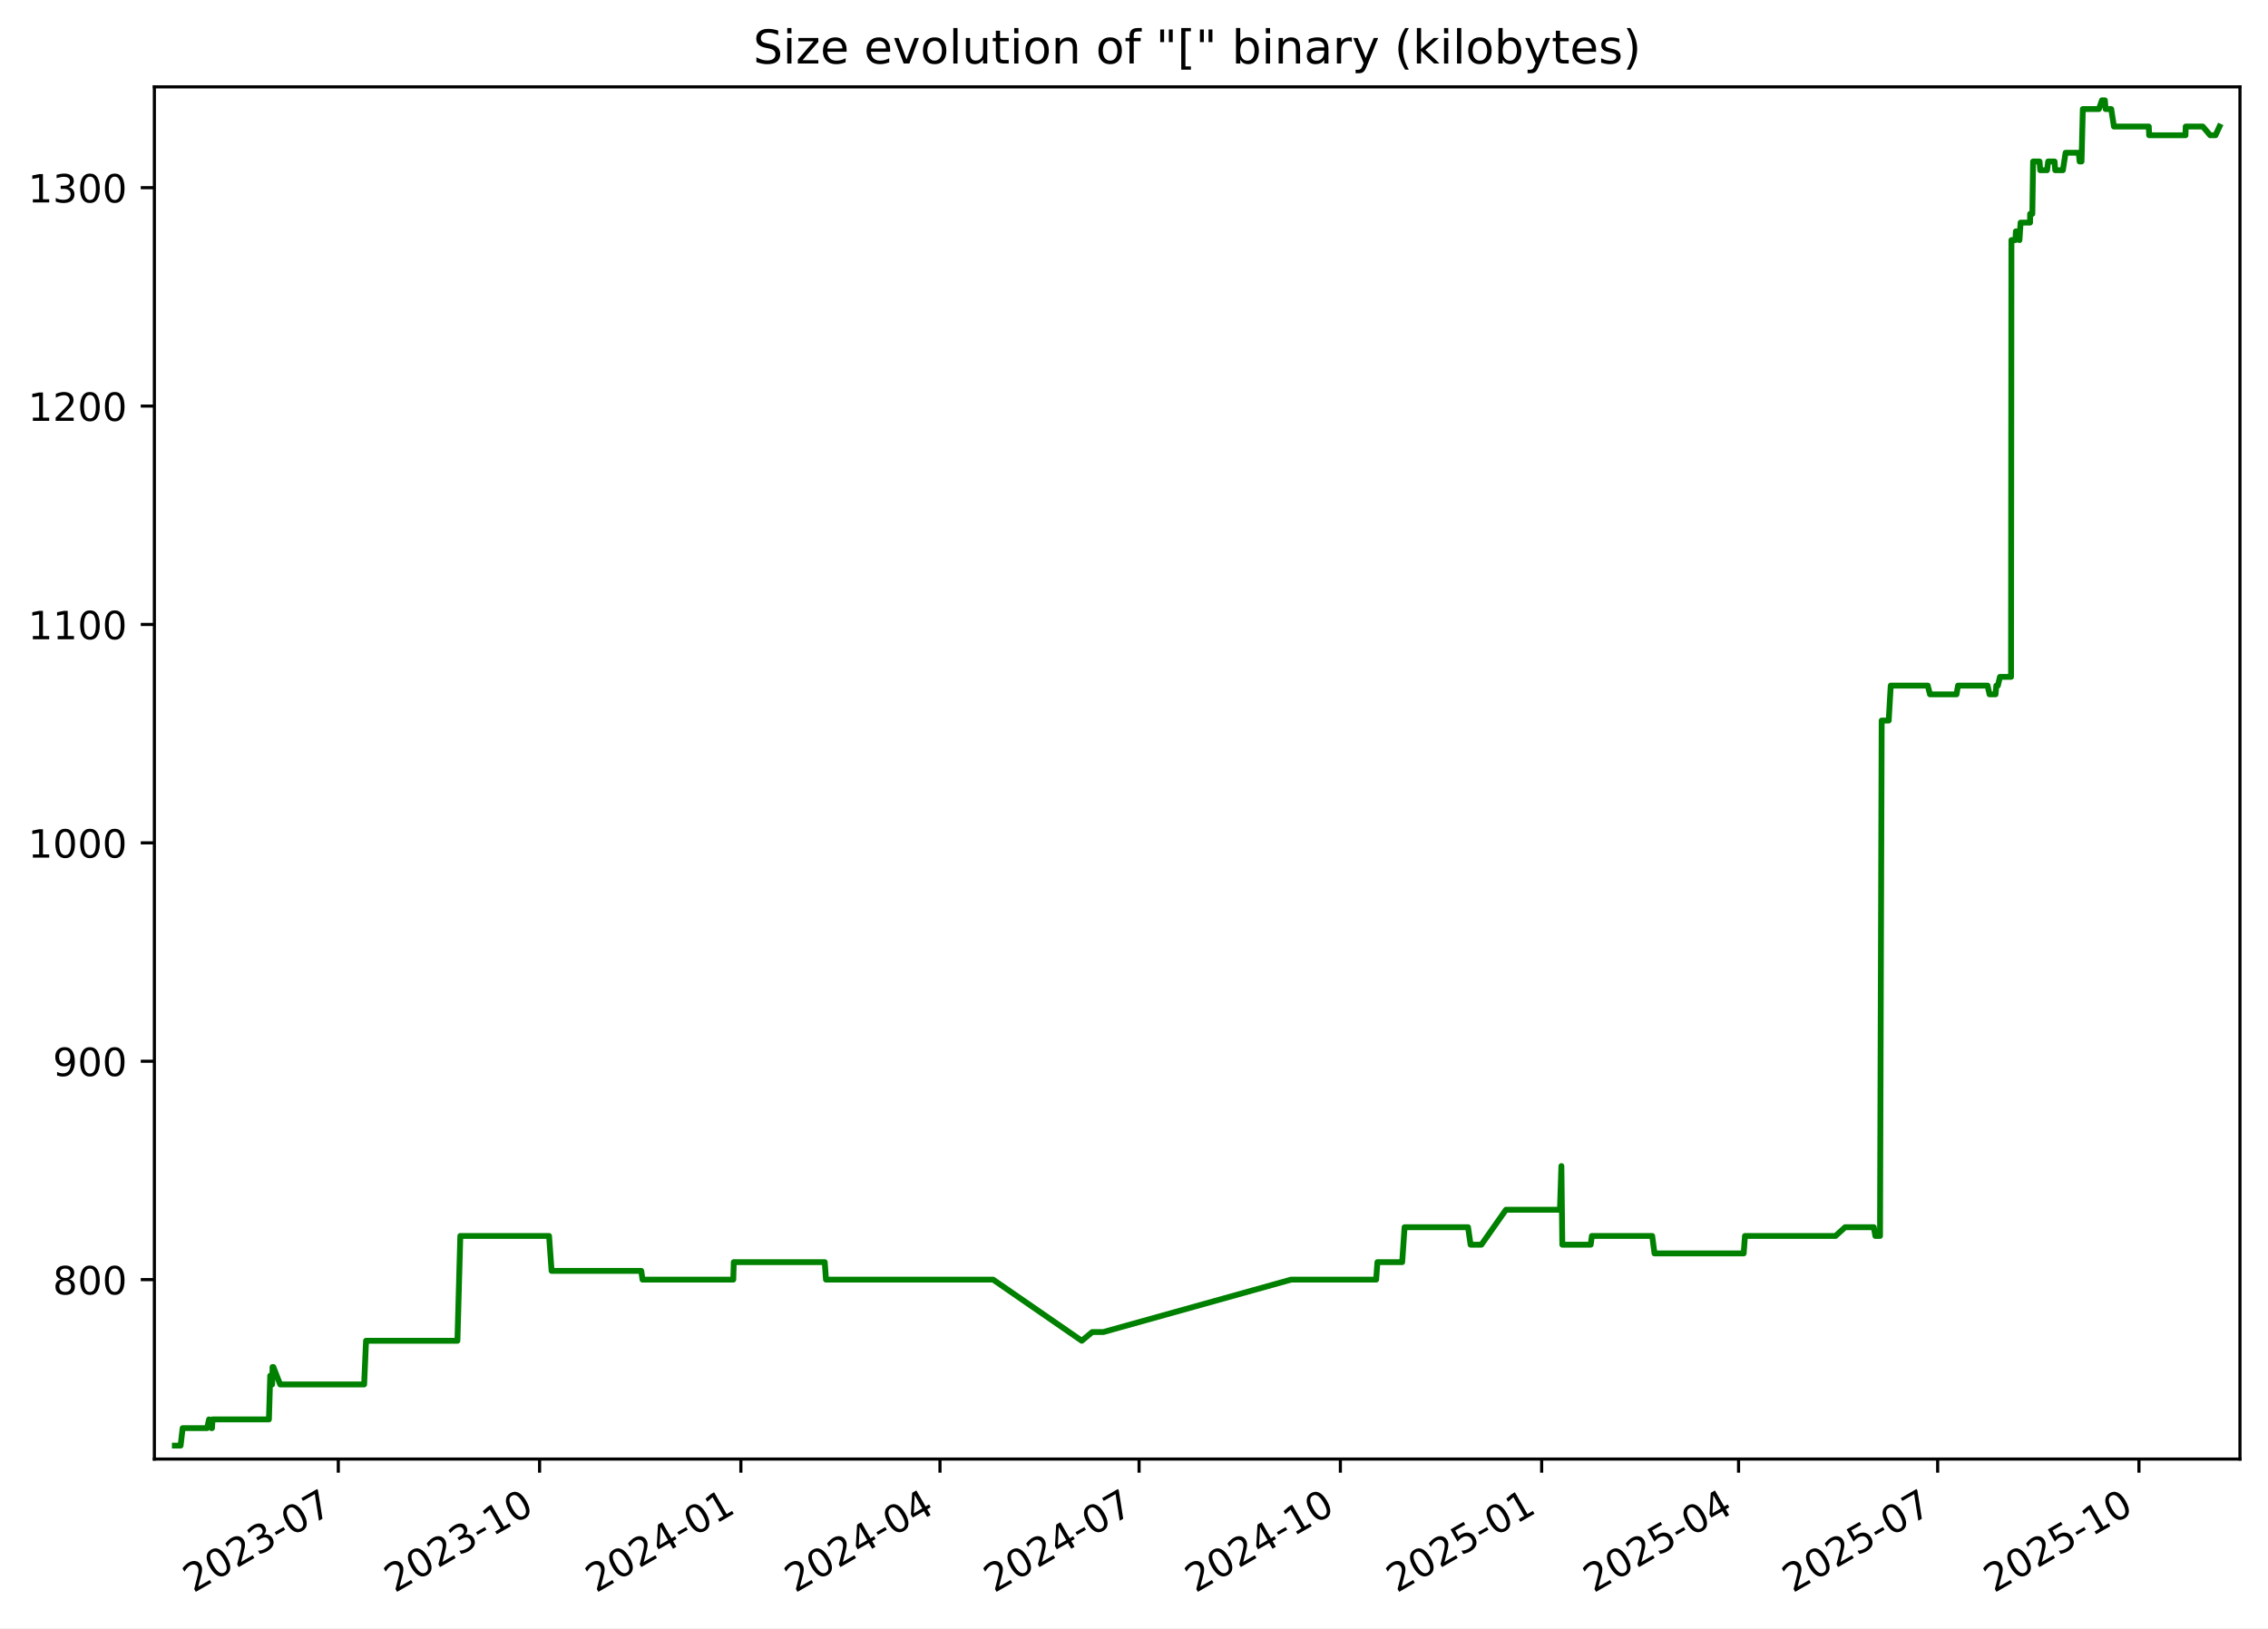
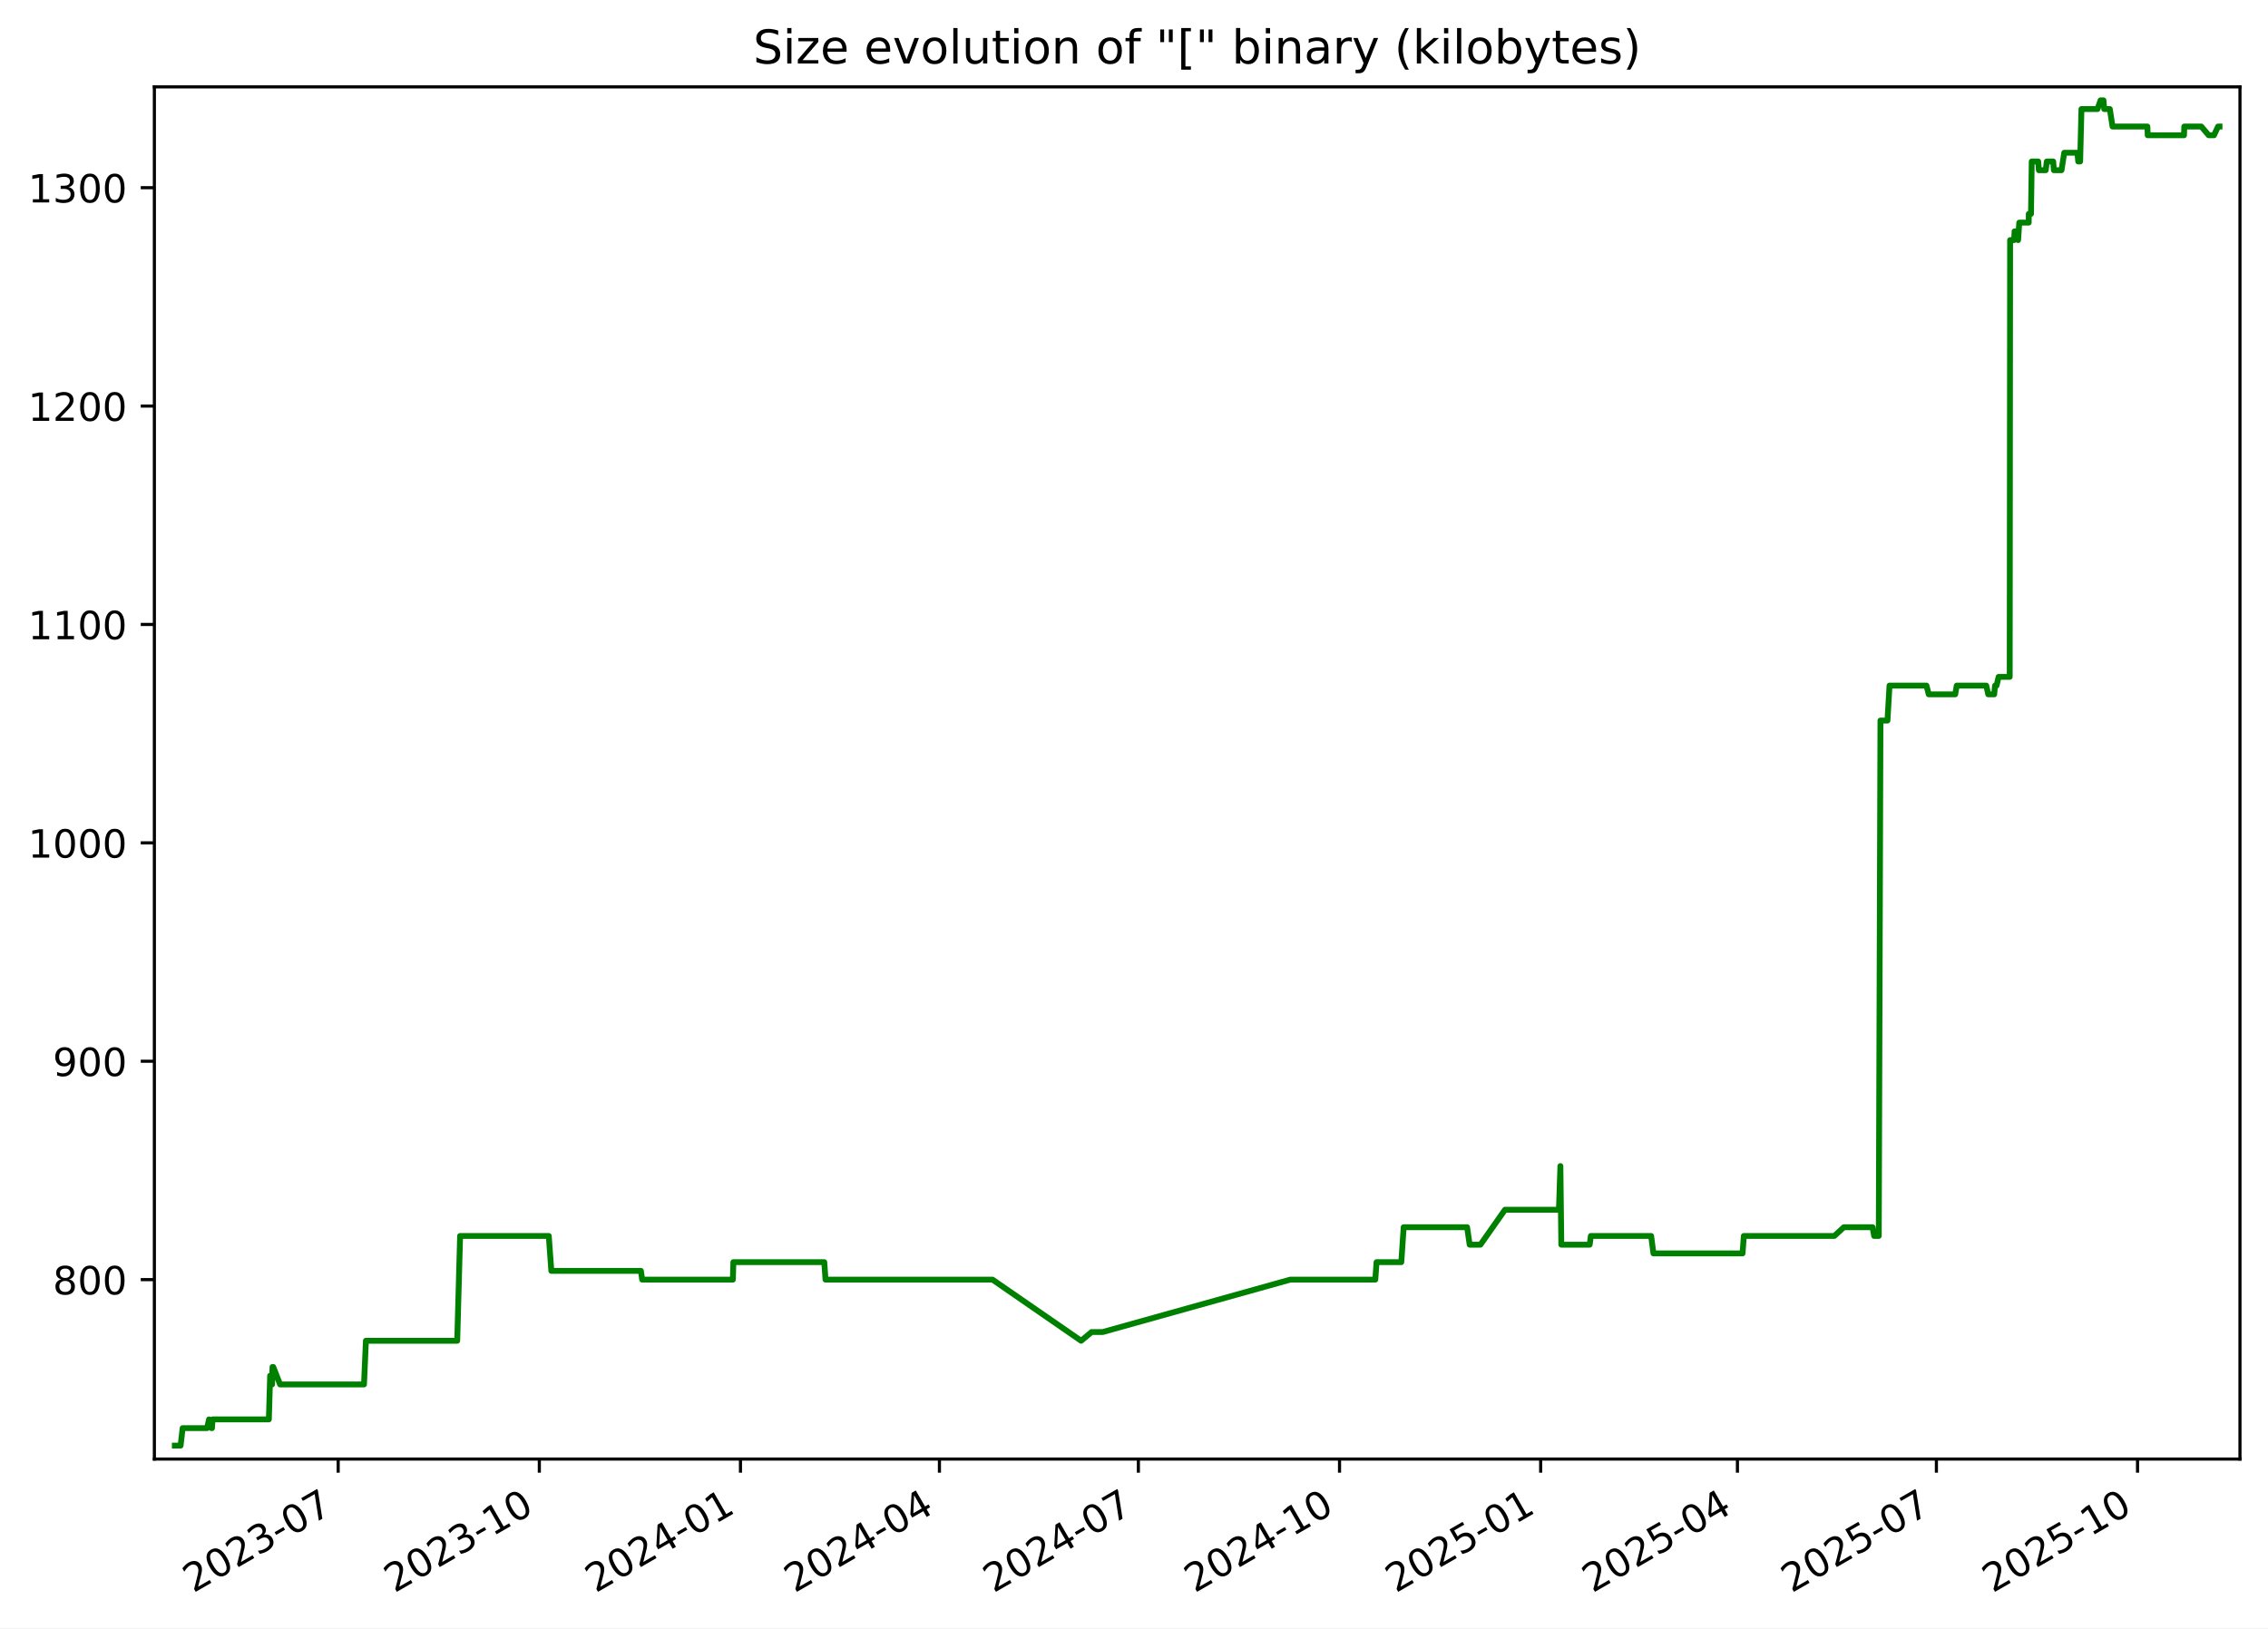
<svg xmlns="http://www.w3.org/2000/svg" xmlns:xlink="http://www.w3.org/1999/xlink" width="582.53pt" height="418.303pt" viewBox="0 0 582.53 418.303" version="1.1">
  <defs>
    <style type="text/css">*{stroke-linejoin: round; stroke-linecap: butt}</style>
  </defs>
  <g id="figure_1">
    <g id="patch_1">
      <path d="M -0 418.303  L 582.53 418.303  L 582.53 0  L -0 0  z " style="fill: #ffffff" />
    </g>
    <g id="axes_1">
      <g id="patch_2">
        <path d="M 39.65 374.83  L 575.33 374.83  L 575.33 22.318  L 39.65 22.318  z " style="fill: #ffffff" />
      </g>
      <g id="matplotlib.axis_1">
        <g id="xtick_1">
          <g id="line2d_1">
            <defs>
-               <path id="mffaa19e3d2" d="M 0 0  L 0 3.5  " style="stroke: #000000; stroke-width: 0.8" />
+               <path id="m82d47c3b64" d="M 0 0  L 0 3.5  " style="stroke: #000000; stroke-width: 0.8" />
            </defs>
            <g>
-               <use xlink:href="#mffaa19e3d2" x="86.892" y="374.83" style="stroke: #000000; stroke-width: 0.8" />
+               <use xlink:href="#m82d47c3b64" x="86.861" y="374.83" style="stroke: #000000; stroke-width: 0.8" />
            </g>
          </g>
          <g id="text_1">
-             <g transform="translate(49.66697 409.302) rotate(-30) scale(0.1 -0.1)">
+             <g transform="translate(49.63663 409.302) rotate(-30) scale(0.1 -0.1)">
              <defs>
                <path id="DejaVuSans-32" d="M 1228 531  L 3431 531  L 3431 0  L 469 0  L 469 531  Q 828 903 1448 1529  Q 2069 2156 2228 2338  Q 2531 2678 2651 2914  Q 2772 3150 2772 3378  Q 2772 3750 2511 3984  Q 2250 4219 1831 4219  Q 1534 4219 1204 4116  Q 875 4013 500 3803  L 500 4441  Q 881 4594 1212 4672  Q 1544 4750 1819 4750  Q 2544 4750 2975 4387  Q 3406 4025 3406 3419  Q 3406 3131 3298 2873  Q 3191 2616 2906 2266  Q 2828 2175 2409 1742  Q 1991 1309 1228 531  z " transform="scale(0.015625)" />
                <path id="DejaVuSans-30" d="M 2034 4250  Q 1547 4250 1301 3770  Q 1056 3291 1056 2328  Q 1056 1369 1301 889  Q 1547 409 2034 409  Q 2525 409 2770 889  Q 3016 1369 3016 2328  Q 3016 3291 2770 3770  Q 2525 4250 2034 4250  z M 2034 4750  Q 2819 4750 3233 4129  Q 3647 3509 3647 2328  Q 3647 1150 3233 529  Q 2819 -91 2034 -91  Q 1250 -91 836 529  Q 422 1150 422 2328  Q 422 3509 836 4129  Q 1250 4750 2034 4750  z " transform="scale(0.015625)" />
                <path id="DejaVuSans-33" d="M 2597 2516  Q 3050 2419 3304 2112  Q 3559 1806 3559 1356  Q 3559 666 3084 287  Q 2609 -91 1734 -91  Q 1441 -91 1130 -33  Q 819 25 488 141  L 488 750  Q 750 597 1062 519  Q 1375 441 1716 441  Q 2309 441 2620 675  Q 2931 909 2931 1356  Q 2931 1769 2642 2001  Q 2353 2234 1838 2234  L 1294 2234  L 1294 2753  L 1863 2753  Q 2328 2753 2575 2939  Q 2822 3125 2822 3475  Q 2822 3834 2567 4026  Q 2313 4219 1838 4219  Q 1578 4219 1281 4162  Q 984 4106 628 3988  L 628 4550  Q 988 4650 1302 4700  Q 1616 4750 1894 4750  Q 2613 4750 3031 4423  Q 3450 4097 3450 3541  Q 3450 3153 3228 2886  Q 3006 2619 2597 2516  z " transform="scale(0.015625)" />
                <path id="DejaVuSans-2d" d="M 313 2009  L 1997 2009  L 1997 1497  L 313 1497  L 313 2009  z " transform="scale(0.015625)" />
                <path id="DejaVuSans-37" d="M 525 4666  L 3525 4666  L 3525 4397  L 1831 0  L 1172 0  L 2766 4134  L 525 4134  L 525 4666  z " transform="scale(0.015625)" />
              </defs>
              <use xlink:href="#DejaVuSans-32" />
              <use xlink:href="#DejaVuSans-30" x="63.623" />
              <use xlink:href="#DejaVuSans-32" x="127.246" />
              <use xlink:href="#DejaVuSans-33" x="190.869" />
              <use xlink:href="#DejaVuSans-2d" x="254.492" />
              <use xlink:href="#DejaVuSans-30" x="290.576" />
              <use xlink:href="#DejaVuSans-37" x="354.199" />
            </g>
          </g>
        </g>
        <g id="xtick_2">
          <g id="line2d_2">
            <g>
-               <use xlink:href="#mffaa19e3d2" x="138.592" y="374.83" style="stroke: #000000; stroke-width: 0.8" />
+               <use xlink:href="#m82d47c3b64" x="138.524" y="374.83" style="stroke: #000000; stroke-width: 0.8" />
            </g>
          </g>
          <g id="text_2">
-             <g transform="translate(101.3673 409.302) rotate(-30) scale(0.1 -0.1)">
+             <g transform="translate(101.2997 409.302) rotate(-30) scale(0.1 -0.1)">
              <defs>
                <path id="DejaVuSans-31" d="M 794 531  L 1825 531  L 1825 4091  L 703 3866  L 703 4441  L 1819 4666  L 2450 4666  L 2450 531  L 3481 531  L 3481 0  L 794 0  L 794 531  z " transform="scale(0.015625)" />
              </defs>
              <use xlink:href="#DejaVuSans-32" />
              <use xlink:href="#DejaVuSans-30" x="63.623" />
              <use xlink:href="#DejaVuSans-32" x="127.246" />
              <use xlink:href="#DejaVuSans-33" x="190.869" />
              <use xlink:href="#DejaVuSans-2d" x="254.492" />
              <use xlink:href="#DejaVuSans-31" x="290.576" />
              <use xlink:href="#DejaVuSans-30" x="354.199" />
            </g>
          </g>
        </g>
        <g id="xtick_3">
          <g id="line2d_3">
            <g>
-               <use xlink:href="#mffaa19e3d2" x="190.293" y="374.83" style="stroke: #000000; stroke-width: 0.8" />
+               <use xlink:href="#m82d47c3b64" x="190.188" y="374.83" style="stroke: #000000; stroke-width: 0.8" />
            </g>
          </g>
          <g id="text_3">
-             <g transform="translate(153.0677 409.302) rotate(-30) scale(0.1 -0.1)">
+             <g transform="translate(152.9627 409.302) rotate(-30) scale(0.1 -0.1)">
              <defs>
                <path id="DejaVuSans-34" d="M 2419 4116  L 825 1625  L 2419 1625  L 2419 4116  z M 2253 4666  L 3047 4666  L 3047 1625  L 3713 1625  L 3713 1100  L 3047 1100  L 3047 0  L 2419 0  L 2419 1100  L 313 1100  L 313 1709  L 2253 4666  z " transform="scale(0.015625)" />
              </defs>
              <use xlink:href="#DejaVuSans-32" />
              <use xlink:href="#DejaVuSans-30" x="63.623" />
              <use xlink:href="#DejaVuSans-32" x="127.246" />
              <use xlink:href="#DejaVuSans-34" x="190.869" />
              <use xlink:href="#DejaVuSans-2d" x="254.492" />
              <use xlink:href="#DejaVuSans-30" x="290.576" />
              <use xlink:href="#DejaVuSans-31" x="354.199" />
            </g>
          </g>
        </g>
        <g id="xtick_4">
          <g id="line2d_4">
            <g>
-               <use xlink:href="#mffaa19e3d2" x="241.431" y="374.83" style="stroke: #000000; stroke-width: 0.8" />
+               <use xlink:href="#m82d47c3b64" x="241.289" y="374.83" style="stroke: #000000; stroke-width: 0.8" />
            </g>
          </g>
          <g id="text_4">
-             <g transform="translate(204.2061 409.302) rotate(-30) scale(0.1 -0.1)">
+             <g transform="translate(204.0642 409.302) rotate(-30) scale(0.1 -0.1)">
              <use xlink:href="#DejaVuSans-32" />
              <use xlink:href="#DejaVuSans-30" x="63.623" />
              <use xlink:href="#DejaVuSans-32" x="127.246" />
              <use xlink:href="#DejaVuSans-34" x="190.869" />
              <use xlink:href="#DejaVuSans-2d" x="254.492" />
              <use xlink:href="#DejaVuSans-30" x="290.576" />
              <use xlink:href="#DejaVuSans-34" x="354.199" />
            </g>
          </g>
        </g>
        <g id="xtick_5">
          <g id="line2d_5">
            <g>
-               <use xlink:href="#mffaa19e3d2" x="292.569" y="374.83" style="stroke: #000000; stroke-width: 0.8" />
+               <use xlink:href="#m82d47c3b64" x="292.39" y="374.83" style="stroke: #000000; stroke-width: 0.8" />
            </g>
          </g>
          <g id="text_5">
-             <g transform="translate(255.3445 409.302) rotate(-30) scale(0.1 -0.1)">
+             <g transform="translate(255.1656 409.302) rotate(-30) scale(0.1 -0.1)">
              <use xlink:href="#DejaVuSans-32" />
              <use xlink:href="#DejaVuSans-30" x="63.623" />
              <use xlink:href="#DejaVuSans-32" x="127.246" />
              <use xlink:href="#DejaVuSans-34" x="190.869" />
              <use xlink:href="#DejaVuSans-2d" x="254.492" />
              <use xlink:href="#DejaVuSans-30" x="290.576" />
              <use xlink:href="#DejaVuSans-37" x="354.199" />
            </g>
          </g>
        </g>
        <g id="xtick_6">
          <g id="line2d_6">
            <g>
-               <use xlink:href="#mffaa19e3d2" x="344.27" y="374.83" style="stroke: #000000; stroke-width: 0.8" />
+               <use xlink:href="#m82d47c3b64" x="344.053" y="374.83" style="stroke: #000000; stroke-width: 0.8" />
            </g>
          </g>
          <g id="text_6">
-             <g transform="translate(307.0449 409.302) rotate(-30) scale(0.1 -0.1)">
+             <g transform="translate(306.8287 409.302) rotate(-30) scale(0.1 -0.1)">
              <use xlink:href="#DejaVuSans-32" />
              <use xlink:href="#DejaVuSans-30" x="63.623" />
              <use xlink:href="#DejaVuSans-32" x="127.246" />
              <use xlink:href="#DejaVuSans-34" x="190.869" />
              <use xlink:href="#DejaVuSans-2d" x="254.492" />
              <use xlink:href="#DejaVuSans-31" x="290.576" />
              <use xlink:href="#DejaVuSans-30" x="354.199" />
            </g>
          </g>
        </g>
        <g id="xtick_7">
          <g id="line2d_7">
            <g>
-               <use xlink:href="#mffaa19e3d2" x="395.97" y="374.83" style="stroke: #000000; stroke-width: 0.8" />
+               <use xlink:href="#m82d47c3b64" x="395.716" y="374.83" style="stroke: #000000; stroke-width: 0.8" />
            </g>
          </g>
          <g id="text_7">
-             <g transform="translate(358.7453 409.302) rotate(-30) scale(0.1 -0.1)">
+             <g transform="translate(358.4917 409.302) rotate(-30) scale(0.1 -0.1)">
              <defs>
                <path id="DejaVuSans-35" d="M 691 4666  L 3169 4666  L 3169 4134  L 1269 4134  L 1269 2991  Q 1406 3038 1543 3061  Q 1681 3084 1819 3084  Q 2600 3084 3056 2656  Q 3513 2228 3513 1497  Q 3513 744 3044 326  Q 2575 -91 1722 -91  Q 1428 -91 1123 -41  Q 819 9 494 109  L 494 744  Q 775 591 1075 516  Q 1375 441 1709 441  Q 2250 441 2565 725  Q 2881 1009 2881 1497  Q 2881 1984 2565 2268  Q 2250 2553 1709 2553  Q 1456 2553 1204 2497  Q 953 2441 691 2322  L 691 4666  z " transform="scale(0.015625)" />
              </defs>
              <use xlink:href="#DejaVuSans-32" />
              <use xlink:href="#DejaVuSans-30" x="63.623" />
              <use xlink:href="#DejaVuSans-32" x="127.246" />
              <use xlink:href="#DejaVuSans-35" x="190.869" />
              <use xlink:href="#DejaVuSans-2d" x="254.492" />
              <use xlink:href="#DejaVuSans-30" x="290.576" />
              <use xlink:href="#DejaVuSans-31" x="354.199" />
            </g>
          </g>
        </g>
        <g id="xtick_8">
          <g id="line2d_8">
            <g>
-               <use xlink:href="#mffaa19e3d2" x="446.547" y="374.83" style="stroke: #000000; stroke-width: 0.8" />
+               <use xlink:href="#m82d47c3b64" x="446.256" y="374.83" style="stroke: #000000; stroke-width: 0.8" />
            </g>
          </g>
          <g id="text_8">
-             <g transform="translate(409.3218 409.302) rotate(-30) scale(0.1 -0.1)">
+             <g transform="translate(409.0316 409.302) rotate(-30) scale(0.1 -0.1)">
              <use xlink:href="#DejaVuSans-32" />
              <use xlink:href="#DejaVuSans-30" x="63.623" />
              <use xlink:href="#DejaVuSans-32" x="127.246" />
              <use xlink:href="#DejaVuSans-35" x="190.869" />
              <use xlink:href="#DejaVuSans-2d" x="254.492" />
              <use xlink:href="#DejaVuSans-30" x="290.576" />
              <use xlink:href="#DejaVuSans-34" x="354.199" />
            </g>
          </g>
        </g>
        <g id="xtick_9">
          <g id="line2d_9">
            <g>
-               <use xlink:href="#mffaa19e3d2" x="497.685" y="374.83" style="stroke: #000000; stroke-width: 0.8" />
+               <use xlink:href="#m82d47c3b64" x="497.358" y="374.83" style="stroke: #000000; stroke-width: 0.8" />
            </g>
          </g>
          <g id="text_9">
-             <g transform="translate(460.4602 409.302) rotate(-30) scale(0.1 -0.1)">
+             <g transform="translate(460.1331 409.302) rotate(-30) scale(0.1 -0.1)">
              <use xlink:href="#DejaVuSans-32" />
              <use xlink:href="#DejaVuSans-30" x="63.623" />
              <use xlink:href="#DejaVuSans-32" x="127.246" />
              <use xlink:href="#DejaVuSans-35" x="190.869" />
              <use xlink:href="#DejaVuSans-2d" x="254.492" />
              <use xlink:href="#DejaVuSans-30" x="290.576" />
              <use xlink:href="#DejaVuSans-37" x="354.199" />
            </g>
          </g>
        </g>
        <g id="xtick_10">
          <g id="line2d_10">
            <g>
-               <use xlink:href="#mffaa19e3d2" x="549.385" y="374.83" style="stroke: #000000; stroke-width: 0.8" />
+               <use xlink:href="#m82d47c3b64" x="549.021" y="374.83" style="stroke: #000000; stroke-width: 0.8" />
            </g>
          </g>
          <g id="text_10">
-             <g transform="translate(512.1605 409.302) rotate(-30) scale(0.1 -0.1)">
+             <g transform="translate(511.7961 409.302) rotate(-30) scale(0.1 -0.1)">
              <use xlink:href="#DejaVuSans-32" />
              <use xlink:href="#DejaVuSans-30" x="63.623" />
              <use xlink:href="#DejaVuSans-32" x="127.246" />
              <use xlink:href="#DejaVuSans-35" x="190.869" />
              <use xlink:href="#DejaVuSans-2d" x="254.492" />
              <use xlink:href="#DejaVuSans-31" x="290.576" />
              <use xlink:href="#DejaVuSans-30" x="354.199" />
            </g>
          </g>
        </g>
      </g>
      <g id="matplotlib.axis_2">
        <g id="ytick_1">
          <g id="line2d_11">
            <defs>
-               <path id="m7ae838b30b" d="M 0 0  L -3.5 0  " style="stroke: #000000; stroke-width: 0.8" />
+               <path id="m09d5514283" d="M 0 0  L -3.5 0  " style="stroke: #000000; stroke-width: 0.8" />
            </defs>
            <g>
-               <use xlink:href="#m7ae838b30b" x="39.65" y="328.735" style="stroke: #000000; stroke-width: 0.8" />
+               <use xlink:href="#m09d5514283" x="39.65" y="328.735" style="stroke: #000000; stroke-width: 0.8" />
            </g>
          </g>
          <g id="text_11">
            <g transform="translate(13.5625 332.5344) scale(0.1 -0.1)">
              <defs>
                <path id="DejaVuSans-38" d="M 2034 2216  Q 1584 2216 1326 1975  Q 1069 1734 1069 1313  Q 1069 891 1326 650  Q 1584 409 2034 409  Q 2484 409 2743 651  Q 3003 894 3003 1313  Q 3003 1734 2745 1975  Q 2488 2216 2034 2216  z M 1403 2484  Q 997 2584 770 2862  Q 544 3141 544 3541  Q 544 4100 942 4425  Q 1341 4750 2034 4750  Q 2731 4750 3128 4425  Q 3525 4100 3525 3541  Q 3525 3141 3298 2862  Q 3072 2584 2669 2484  Q 3125 2378 3379 2068  Q 3634 1759 3634 1313  Q 3634 634 3220 271  Q 2806 -91 2034 -91  Q 1263 -91 848 271  Q 434 634 434 1313  Q 434 1759 690 2068  Q 947 2378 1403 2484  z M 1172 3481  Q 1172 3119 1398 2916  Q 1625 2713 2034 2713  Q 2441 2713 2670 2916  Q 2900 3119 2900 3481  Q 2900 3844 2670 4047  Q 2441 4250 2034 4250  Q 1625 4250 1398 4047  Q 1172 3844 1172 3481  z " transform="scale(0.015625)" />
              </defs>
              <use xlink:href="#DejaVuSans-38" />
              <use xlink:href="#DejaVuSans-30" x="63.623" />
              <use xlink:href="#DejaVuSans-30" x="127.246" />
            </g>
          </g>
        </g>
        <g id="ytick_2">
          <g id="line2d_12">
            <g>
-               <use xlink:href="#m7ae838b30b" x="39.65" y="272.631" style="stroke: #000000; stroke-width: 0.8" />
+               <use xlink:href="#m09d5514283" x="39.65" y="272.631" style="stroke: #000000; stroke-width: 0.8" />
            </g>
          </g>
          <g id="text_12">
            <g transform="translate(13.5625 276.4305) scale(0.1 -0.1)">
              <defs>
                <path id="DejaVuSans-39" d="M 703 97  L 703 672  Q 941 559 1184 500  Q 1428 441 1663 441  Q 2288 441 2617 861  Q 2947 1281 2994 2138  Q 2813 1869 2534 1725  Q 2256 1581 1919 1581  Q 1219 1581 811 2004  Q 403 2428 403 3163  Q 403 3881 828 4315  Q 1253 4750 1959 4750  Q 2769 4750 3195 4129  Q 3622 3509 3622 2328  Q 3622 1225 3098 567  Q 2575 -91 1691 -91  Q 1453 -91 1209 -44  Q 966 3 703 97  z M 1959 2075  Q 2384 2075 2632 2365  Q 2881 2656 2881 3163  Q 2881 3666 2632 3958  Q 2384 4250 1959 4250  Q 1534 4250 1286 3958  Q 1038 3666 1038 3163  Q 1038 2656 1286 2365  Q 1534 2075 1959 2075  z " transform="scale(0.015625)" />
              </defs>
              <use xlink:href="#DejaVuSans-39" />
              <use xlink:href="#DejaVuSans-30" x="63.623" />
              <use xlink:href="#DejaVuSans-30" x="127.246" />
            </g>
          </g>
        </g>
        <g id="ytick_3">
          <g id="line2d_13">
            <g>
-               <use xlink:href="#m7ae838b30b" x="39.65" y="216.527" style="stroke: #000000; stroke-width: 0.8" />
+               <use xlink:href="#m09d5514283" x="39.65" y="216.527" style="stroke: #000000; stroke-width: 0.8" />
            </g>
          </g>
          <g id="text_13">
            <g transform="translate(7.2 220.3266) scale(0.1 -0.1)">
              <use xlink:href="#DejaVuSans-31" />
              <use xlink:href="#DejaVuSans-30" x="63.623" />
              <use xlink:href="#DejaVuSans-30" x="127.246" />
              <use xlink:href="#DejaVuSans-30" x="190.869" />
            </g>
          </g>
        </g>
        <g id="ytick_4">
          <g id="line2d_14">
            <g>
-               <use xlink:href="#m7ae838b30b" x="39.65" y="160.423" style="stroke: #000000; stroke-width: 0.8" />
+               <use xlink:href="#m09d5514283" x="39.65" y="160.423" style="stroke: #000000; stroke-width: 0.8" />
            </g>
          </g>
          <g id="text_14">
            <g transform="translate(7.2 164.2227) scale(0.1 -0.1)">
              <use xlink:href="#DejaVuSans-31" />
              <use xlink:href="#DejaVuSans-31" x="63.623" />
              <use xlink:href="#DejaVuSans-30" x="127.246" />
              <use xlink:href="#DejaVuSans-30" x="190.869" />
            </g>
          </g>
        </g>
        <g id="ytick_5">
          <g id="line2d_15">
            <g>
-               <use xlink:href="#m7ae838b30b" x="39.65" y="104.32" style="stroke: #000000; stroke-width: 0.8" />
+               <use xlink:href="#m09d5514283" x="39.65" y="104.32" style="stroke: #000000; stroke-width: 0.8" />
            </g>
          </g>
          <g id="text_15">
            <g transform="translate(7.2 108.1188) scale(0.1 -0.1)">
              <use xlink:href="#DejaVuSans-31" />
              <use xlink:href="#DejaVuSans-32" x="63.623" />
              <use xlink:href="#DejaVuSans-30" x="127.246" />
              <use xlink:href="#DejaVuSans-30" x="190.869" />
            </g>
          </g>
        </g>
        <g id="ytick_6">
          <g id="line2d_16">
            <g>
-               <use xlink:href="#m7ae838b30b" x="39.65" y="48.216" style="stroke: #000000; stroke-width: 0.8" />
+               <use xlink:href="#m09d5514283" x="39.65" y="48.216" style="stroke: #000000; stroke-width: 0.8" />
            </g>
          </g>
          <g id="text_16">
            <g transform="translate(7.2 52.0149) scale(0.1 -0.1)">
              <use xlink:href="#DejaVuSans-31" />
              <use xlink:href="#DejaVuSans-33" x="63.623" />
              <use xlink:href="#DejaVuSans-30" x="127.246" />
              <use xlink:href="#DejaVuSans-30" x="190.869" />
            </g>
          </g>
        </g>
      </g>
      <g id="line2d_17">
-         <path d="M 44.902 371.374  L 46.389 371.374  L 46.91 366.886  L 53.19 366.886  L 53.696 364.642  L 54.3 366.886  L 54.455 366.886  L 54.581 364.642  L 69.074 364.642  L 69.403 353.421  L 69.905 355.665  L 70.006 351.177  L 70.206 351.177  L 71.957 355.665  L 93.528 355.665  L 94.018 344.444  L 117.49 344.444  L 118.23 317.514  L 141.026 317.514  L 141.677 326.491  L 164.706 326.491  L 165.027 328.735  L 188.342 328.735  L 188.464 324.247  L 211.835 324.247  L 212.151 328.735  L 255.076 328.735  L 277.853 344.444  L 280.542 342.2  L 283.394 342.2  L 331.617 328.735  L 353.461 328.735  L 353.789 324.247  L 360.15 324.247  L 360.758 315.27  L 377.061 315.27  L 377.721 319.759  L 380.488 319.759  L 386.8 310.782  L 400.666 310.782  L 401.04 299.561  L 401.276 319.759  L 408.569 319.759  L 408.87 317.514  L 424.365 317.514  L 424.955 322.003  L 447.861 322.003  L 448.192 317.514  L 471.454 317.514  L 473.91 315.27  L 481.278 315.27  L 481.685 317.514  L 482.878 317.514  L 483.304 185.109  L 485.11 185.109  L 485.633 176.133  L 495.14 176.133  L 495.714 178.377  L 502.525 178.377  L 502.911 176.133  L 510.504 176.133  L 511.008 178.377  L 512.547 178.377  L 512.75 176.133  L 513.147 176.133  L 513.678 173.888  L 516.532 173.888  L 516.632 61.681  L 517.669 61.681  L 517.773 59.436  L 518.324 59.436  L 518.69 61.681  L 518.986 57.192  L 521.414 57.192  L 521.432 54.948  L 522.001 54.948  L 522.193 41.483  L 523.851 41.483  L 524.024 43.727  L 525.783 43.727  L 526.062 41.483  L 527.708 41.483  L 527.881 43.727  L 529.842 43.727  L 530.544 39.239  L 533.928 39.239  L 534.14 41.483  L 534.635 41.483  L 534.969 28.018  L 539.092 28.018  L 539.877 25.774  L 540.632 25.774  L 540.818 28.018  L 542.262 28.018  L 542.959 32.507  L 551.917 32.507  L 552.003 34.751  L 561.33 34.751  L 561.397 32.507  L 565.772 32.507  L 567.68 34.751  L 569.034 34.751  L 570.078 32.507  L 570.078 32.507  " clip-path="url(#p0959751037)" style="fill: none; stroke: #008000; stroke-width: 1.5; stroke-linecap: square" />
+         <path d="M 44.902 371.374  L 46.388 371.374  L 46.908 366.886  L 53.184 366.886  L 53.689 364.642  L 54.293 366.886  L 54.448 366.886  L 54.574 364.642  L 69.056 364.642  L 69.385 353.421  L 69.887 355.665  L 69.988 351.177  L 70.187 351.177  L 71.938 355.665  L 93.493 355.665  L 93.982 344.444  L 117.437 344.444  L 118.177 317.514  L 140.956 317.514  L 141.607 326.491  L 164.619 326.491  L 164.941 328.735  L 188.239 328.735  L 188.36 324.247  L 211.715 324.247  L 212.03 328.735  L 254.924 328.735  L 277.684 344.444  L 280.372 342.2  L 283.222 342.2  L 331.41 328.735  L 353.238 328.735  L 353.565 324.247  L 359.922 324.247  L 360.529 315.27  L 376.821 315.27  L 377.48 319.759  L 380.245 319.759  L 386.553 310.782  L 400.409 310.782  L 400.783 299.561  L 401.019 319.759  L 408.306 319.759  L 408.607 317.514  L 424.091 317.514  L 424.681 322.003  L 447.57 322.003  L 447.901 317.514  L 471.146 317.514  L 473.6 315.27  L 480.963 315.27  L 481.369 317.514  L 482.561 317.514  L 482.988 185.109  L 484.792 185.109  L 485.315 176.133  L 494.815 176.133  L 495.389 178.377  L 502.194 178.377  L 502.58 176.133  L 510.168 176.133  L 510.671 178.377  L 512.209 178.377  L 512.412 176.133  L 512.809 176.133  L 513.339 173.888  L 516.191 173.888  L 516.291 61.681  L 517.327 61.681  L 517.431 59.436  L 517.982 59.436  L 518.347 61.681  L 518.643 57.192  L 521.07 57.192  L 521.088 54.948  L 521.656 54.948  L 521.848 41.483  L 523.505 41.483  L 523.678 43.727  L 525.435 43.727  L 525.714 41.483  L 527.359 41.483  L 527.532 43.727  L 529.492 43.727  L 530.193 39.239  L 533.574 39.239  L 533.787 41.483  L 534.281 41.483  L 534.615 28.018  L 538.735 28.018  L 539.52 25.774  L 540.274 25.774  L 540.459 28.018  L 541.903 28.018  L 542.599 32.507  L 551.55 32.507  L 551.637 34.751  L 560.957 34.751  L 561.024 32.507  L 565.395 32.507  L 567.303 34.751  L 568.655 34.751  L 569.699 32.507  L 570.078 32.507  L 570.078 32.507  " clip-path="url(#p326a9806d9)" style="fill: none; stroke: #008000; stroke-width: 1.5; stroke-linecap: square" />
      </g>
      <g id="patch_3">
        <path d="M 39.65 374.83  L 39.65 22.318  " style="fill: none; stroke: #000000; stroke-width: 0.8; stroke-linejoin: miter; stroke-linecap: square" />
      </g>
      <g id="patch_4">
        <path d="M 575.33 374.83  L 575.33 22.318  " style="fill: none; stroke: #000000; stroke-width: 0.8; stroke-linejoin: miter; stroke-linecap: square" />
      </g>
      <g id="patch_5">
        <path d="M 39.65 374.83  L 575.33 374.83  " style="fill: none; stroke: #000000; stroke-width: 0.8; stroke-linejoin: miter; stroke-linecap: square" />
      </g>
      <g id="patch_6">
        <path d="M 39.65 22.318  L 575.33 22.318  " style="fill: none; stroke: #000000; stroke-width: 0.8; stroke-linejoin: miter; stroke-linecap: square" />
      </g>
      <g id="text_17">
        <g transform="translate(193.4534 16.31812) scale(0.12 -0.12)">
          <defs>
            <path id="DejaVuSans-53" d="M 3425 4513  L 3425 3897  Q 3066 4069 2747 4153  Q 2428 4238 2131 4238  Q 1616 4238 1336 4038  Q 1056 3838 1056 3469  Q 1056 3159 1242 3001  Q 1428 2844 1947 2747  L 2328 2669  Q 3034 2534 3370 2195  Q 3706 1856 3706 1288  Q 3706 609 3251 259  Q 2797 -91 1919 -91  Q 1588 -91 1214 -16  Q 841 59 441 206  L 441 856  Q 825 641 1194 531  Q 1563 422 1919 422  Q 2459 422 2753 634  Q 3047 847 3047 1241  Q 3047 1584 2836 1778  Q 2625 1972 2144 2069  L 1759 2144  Q 1053 2284 737 2584  Q 422 2884 422 3419  Q 422 4038 858 4394  Q 1294 4750 2059 4750  Q 2388 4750 2728 4690  Q 3069 4631 3425 4513  z " transform="scale(0.015625)" />
            <path id="DejaVuSans-69" d="M 603 3500  L 1178 3500  L 1178 0  L 603 0  L 603 3500  z M 603 4863  L 1178 4863  L 1178 4134  L 603 4134  L 603 4863  z " transform="scale(0.015625)" />
            <path id="DejaVuSans-7a" d="M 353 3500  L 3084 3500  L 3084 2975  L 922 459  L 3084 459  L 3084 0  L 275 0  L 275 525  L 2438 3041  L 353 3041  L 353 3500  z " transform="scale(0.015625)" />
            <path id="DejaVuSans-65" d="M 3597 1894  L 3597 1613  L 953 1613  Q 991 1019 1311 708  Q 1631 397 2203 397  Q 2534 397 2845 478  Q 3156 559 3463 722  L 3463 178  Q 3153 47 2828 -22  Q 2503 -91 2169 -91  Q 1331 -91 842 396  Q 353 884 353 1716  Q 353 2575 817 3079  Q 1281 3584 2069 3584  Q 2775 3584 3186 3129  Q 3597 2675 3597 1894  z M 3022 2063  Q 3016 2534 2758 2815  Q 2500 3097 2075 3097  Q 1594 3097 1305 2825  Q 1016 2553 972 2059  L 3022 2063  z " transform="scale(0.015625)" />
            <path id="DejaVuSans-20" transform="scale(0.015625)" />
            <path id="DejaVuSans-76" d="M 191 3500  L 800 3500  L 1894 563  L 2988 3500  L 3597 3500  L 2284 0  L 1503 0  L 191 3500  z " transform="scale(0.015625)" />
            <path id="DejaVuSans-6f" d="M 1959 3097  Q 1497 3097 1228 2736  Q 959 2375 959 1747  Q 959 1119 1226 758  Q 1494 397 1959 397  Q 2419 397 2687 759  Q 2956 1122 2956 1747  Q 2956 2369 2687 2733  Q 2419 3097 1959 3097  z M 1959 3584  Q 2709 3584 3137 3096  Q 3566 2609 3566 1747  Q 3566 888 3137 398  Q 2709 -91 1959 -91  Q 1206 -91 779 398  Q 353 888 353 1747  Q 353 2609 779 3096  Q 1206 3584 1959 3584  z " transform="scale(0.015625)" />
            <path id="DejaVuSans-6c" d="M 603 4863  L 1178 4863  L 1178 0  L 603 0  L 603 4863  z " transform="scale(0.015625)" />
            <path id="DejaVuSans-75" d="M 544 1381  L 544 3500  L 1119 3500  L 1119 1403  Q 1119 906 1312 657  Q 1506 409 1894 409  Q 2359 409 2629 706  Q 2900 1003 2900 1516  L 2900 3500  L 3475 3500  L 3475 0  L 2900 0  L 2900 538  Q 2691 219 2414 64  Q 2138 -91 1772 -91  Q 1169 -91 856 284  Q 544 659 544 1381  z M 1991 3584  L 1991 3584  z " transform="scale(0.015625)" />
            <path id="DejaVuSans-74" d="M 1172 4494  L 1172 3500  L 2356 3500  L 2356 3053  L 1172 3053  L 1172 1153  Q 1172 725 1289 603  Q 1406 481 1766 481  L 2356 481  L 2356 0  L 1766 0  Q 1100 0 847 248  Q 594 497 594 1153  L 594 3053  L 172 3053  L 172 3500  L 594 3500  L 594 4494  L 1172 4494  z " transform="scale(0.015625)" />
            <path id="DejaVuSans-6e" d="M 3513 2113  L 3513 0  L 2938 0  L 2938 2094  Q 2938 2591 2744 2837  Q 2550 3084 2163 3084  Q 1697 3084 1428 2787  Q 1159 2491 1159 1978  L 1159 0  L 581 0  L 581 3500  L 1159 3500  L 1159 2956  Q 1366 3272 1645 3428  Q 1925 3584 2291 3584  Q 2894 3584 3203 3211  Q 3513 2838 3513 2113  z " transform="scale(0.015625)" />
            <path id="DejaVuSans-66" d="M 2375 4863  L 2375 4384  L 1825 4384  Q 1516 4384 1395 4259  Q 1275 4134 1275 3809  L 1275 3500  L 2222 3500  L 2222 3053  L 1275 3053  L 1275 0  L 697 0  L 697 3053  L 147 3053  L 147 3500  L 697 3500  L 697 3744  Q 697 4328 969 4595  Q 1241 4863 1831 4863  L 2375 4863  z " transform="scale(0.015625)" />
            <path id="DejaVuSans-22" d="M 1147 4666  L 1147 2931  L 616 2931  L 616 4666  L 1147 4666  z M 2328 4666  L 2328 2931  L 1797 2931  L 1797 4666  L 2328 4666  z " transform="scale(0.015625)" />
            <path id="DejaVuSans-5b" d="M 550 4863  L 1875 4863  L 1875 4416  L 1125 4416  L 1125 -397  L 1875 -397  L 1875 -844  L 550 -844  L 550 4863  z " transform="scale(0.015625)" />
            <path id="DejaVuSans-62" d="M 3116 1747  Q 3116 2381 2855 2742  Q 2594 3103 2138 3103  Q 1681 3103 1420 2742  Q 1159 2381 1159 1747  Q 1159 1113 1420 752  Q 1681 391 2138 391  Q 2594 391 2855 752  Q 3116 1113 3116 1747  z M 1159 2969  Q 1341 3281 1617 3432  Q 1894 3584 2278 3584  Q 2916 3584 3314 3078  Q 3713 2572 3713 1747  Q 3713 922 3314 415  Q 2916 -91 2278 -91  Q 1894 -91 1617 61  Q 1341 213 1159 525  L 1159 0  L 581 0  L 581 4863  L 1159 4863  L 1159 2969  z " transform="scale(0.015625)" />
            <path id="DejaVuSans-61" d="M 2194 1759  Q 1497 1759 1228 1600  Q 959 1441 959 1056  Q 959 750 1161 570  Q 1363 391 1709 391  Q 2188 391 2477 730  Q 2766 1069 2766 1631  L 2766 1759  L 2194 1759  z M 3341 1997  L 3341 0  L 2766 0  L 2766 531  Q 2569 213 2275 61  Q 1981 -91 1556 -91  Q 1019 -91 701 211  Q 384 513 384 1019  Q 384 1609 779 1909  Q 1175 2209 1959 2209  L 2766 2209  L 2766 2266  Q 2766 2663 2505 2880  Q 2244 3097 1772 3097  Q 1472 3097 1187 3025  Q 903 2953 641 2809  L 641 3341  Q 956 3463 1253 3523  Q 1550 3584 1831 3584  Q 2591 3584 2966 3190  Q 3341 2797 3341 1997  z " transform="scale(0.015625)" />
            <path id="DejaVuSans-72" d="M 2631 2963  Q 2534 3019 2420 3045  Q 2306 3072 2169 3072  Q 1681 3072 1420 2755  Q 1159 2438 1159 1844  L 1159 0  L 581 0  L 581 3500  L 1159 3500  L 1159 2956  Q 1341 3275 1631 3429  Q 1922 3584 2338 3584  Q 2397 3584 2469 3576  Q 2541 3569 2628 3553  L 2631 2963  z " transform="scale(0.015625)" />
            <path id="DejaVuSans-79" d="M 2059 -325  Q 1816 -950 1584 -1140  Q 1353 -1331 966 -1331  L 506 -1331  L 506 -850  L 844 -850  Q 1081 -850 1212 -737  Q 1344 -625 1503 -206  L 1606 56  L 191 3500  L 800 3500  L 1894 763  L 2988 3500  L 3597 3500  L 2059 -325  z " transform="scale(0.015625)" />
            <path id="DejaVuSans-28" d="M 1984 4856  Q 1566 4138 1362 3434  Q 1159 2731 1159 2009  Q 1159 1288 1364 580  Q 1569 -128 1984 -844  L 1484 -844  Q 1016 -109 783 600  Q 550 1309 550 2009  Q 550 2706 781 3412  Q 1013 4119 1484 4856  L 1984 4856  z " transform="scale(0.015625)" />
            <path id="DejaVuSans-6b" d="M 581 4863  L 1159 4863  L 1159 1991  L 2875 3500  L 3609 3500  L 1753 1863  L 3688 0  L 2938 0  L 1159 1709  L 1159 0  L 581 0  L 581 4863  z " transform="scale(0.015625)" />
            <path id="DejaVuSans-73" d="M 2834 3397  L 2834 2853  Q 2591 2978 2328 3040  Q 2066 3103 1784 3103  Q 1356 3103 1142 2972  Q 928 2841 928 2578  Q 928 2378 1081 2264  Q 1234 2150 1697 2047  L 1894 2003  Q 2506 1872 2764 1633  Q 3022 1394 3022 966  Q 3022 478 2636 193  Q 2250 -91 1575 -91  Q 1294 -91 989 -36  Q 684 19 347 128  L 347 722  Q 666 556 975 473  Q 1284 391 1588 391  Q 1994 391 2212 530  Q 2431 669 2431 922  Q 2431 1156 2273 1281  Q 2116 1406 1581 1522  L 1381 1569  Q 847 1681 609 1914  Q 372 2147 372 2553  Q 372 3047 722 3315  Q 1072 3584 1716 3584  Q 2034 3584 2315 3537  Q 2597 3491 2834 3397  z " transform="scale(0.015625)" />
            <path id="DejaVuSans-29" d="M 513 4856  L 1013 4856  Q 1481 4119 1714 3412  Q 1947 2706 1947 2009  Q 1947 1309 1714 600  Q 1481 -109 1013 -844  L 513 -844  Q 928 -128 1133 580  Q 1338 1288 1338 2009  Q 1338 2731 1133 3434  Q 928 4138 513 4856  z " transform="scale(0.015625)" />
          </defs>
          <use xlink:href="#DejaVuSans-53" />
          <use xlink:href="#DejaVuSans-69" x="63.477" />
          <use xlink:href="#DejaVuSans-7a" x="91.26" />
          <use xlink:href="#DejaVuSans-65" x="143.75" />
          <use xlink:href="#DejaVuSans-20" x="205.273" />
          <use xlink:href="#DejaVuSans-65" x="237.061" />
          <use xlink:href="#DejaVuSans-76" x="298.584" />
          <use xlink:href="#DejaVuSans-6f" x="357.764" />
          <use xlink:href="#DejaVuSans-6c" x="418.945" />
          <use xlink:href="#DejaVuSans-75" x="446.729" />
          <use xlink:href="#DejaVuSans-74" x="510.107" />
          <use xlink:href="#DejaVuSans-69" x="549.316" />
          <use xlink:href="#DejaVuSans-6f" x="577.1" />
          <use xlink:href="#DejaVuSans-6e" x="638.281" />
          <use xlink:href="#DejaVuSans-20" x="701.66" />
          <use xlink:href="#DejaVuSans-6f" x="733.447" />
          <use xlink:href="#DejaVuSans-66" x="794.629" />
          <use xlink:href="#DejaVuSans-20" x="829.834" />
          <use xlink:href="#DejaVuSans-22" x="861.621" />
          <use xlink:href="#DejaVuSans-5b" x="907.617" />
          <use xlink:href="#DejaVuSans-22" x="946.631" />
          <use xlink:href="#DejaVuSans-20" x="992.627" />
          <use xlink:href="#DejaVuSans-62" x="1024.414" />
          <use xlink:href="#DejaVuSans-69" x="1087.891" />
          <use xlink:href="#DejaVuSans-6e" x="1115.674" />
          <use xlink:href="#DejaVuSans-61" x="1179.053" />
          <use xlink:href="#DejaVuSans-72" x="1240.332" />
          <use xlink:href="#DejaVuSans-79" x="1281.445" />
          <use xlink:href="#DejaVuSans-20" x="1340.625" />
          <use xlink:href="#DejaVuSans-28" x="1372.412" />
          <use xlink:href="#DejaVuSans-6b" x="1411.426" />
          <use xlink:href="#DejaVuSans-69" x="1469.336" />
          <use xlink:href="#DejaVuSans-6c" x="1497.119" />
          <use xlink:href="#DejaVuSans-6f" x="1524.902" />
          <use xlink:href="#DejaVuSans-62" x="1586.084" />
          <use xlink:href="#DejaVuSans-79" x="1649.561" />
          <use xlink:href="#DejaVuSans-74" x="1708.74" />
          <use xlink:href="#DejaVuSans-65" x="1747.949" />
          <use xlink:href="#DejaVuSans-73" x="1809.473" />
          <use xlink:href="#DejaVuSans-29" x="1861.572" />
        </g>
      </g>
    </g>
  </g>
  <defs>
-     <clipPath id="p0959751037">
+     <clipPath id="p326a9806d9">
      <rect x="39.65" y="22.318" width="535.68" height="352.512" />
    </clipPath>
  </defs>
</svg>
